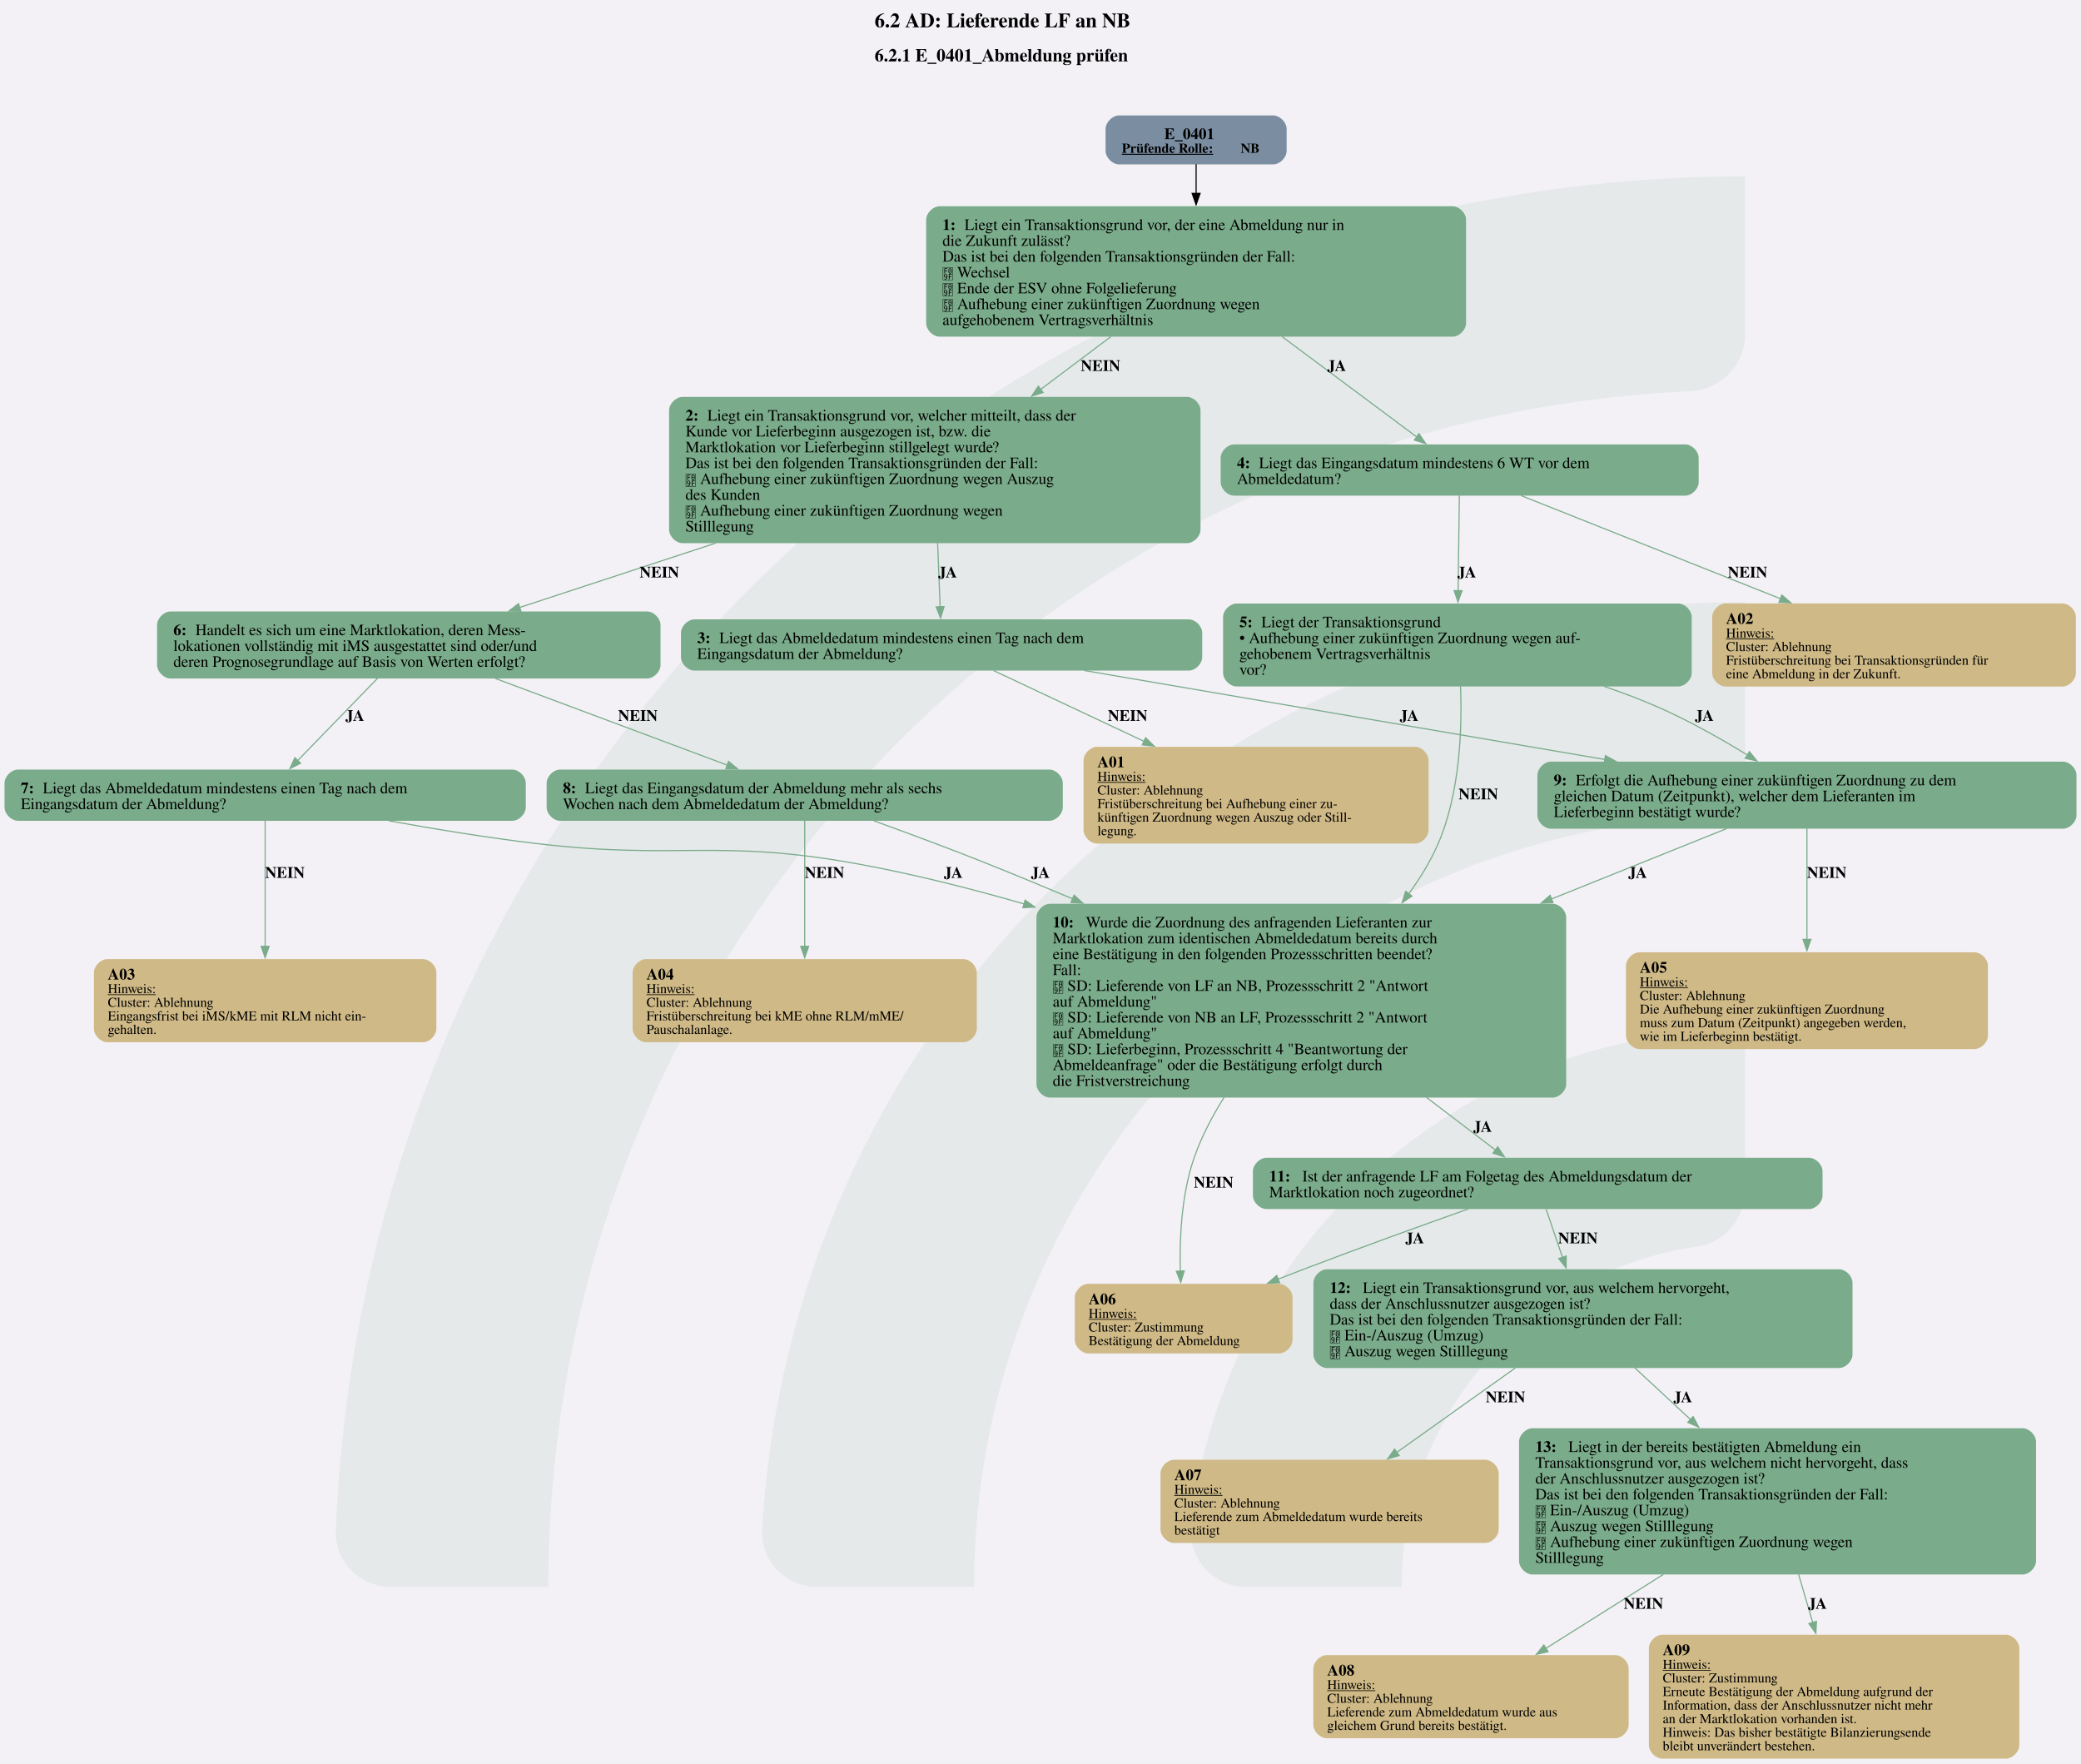
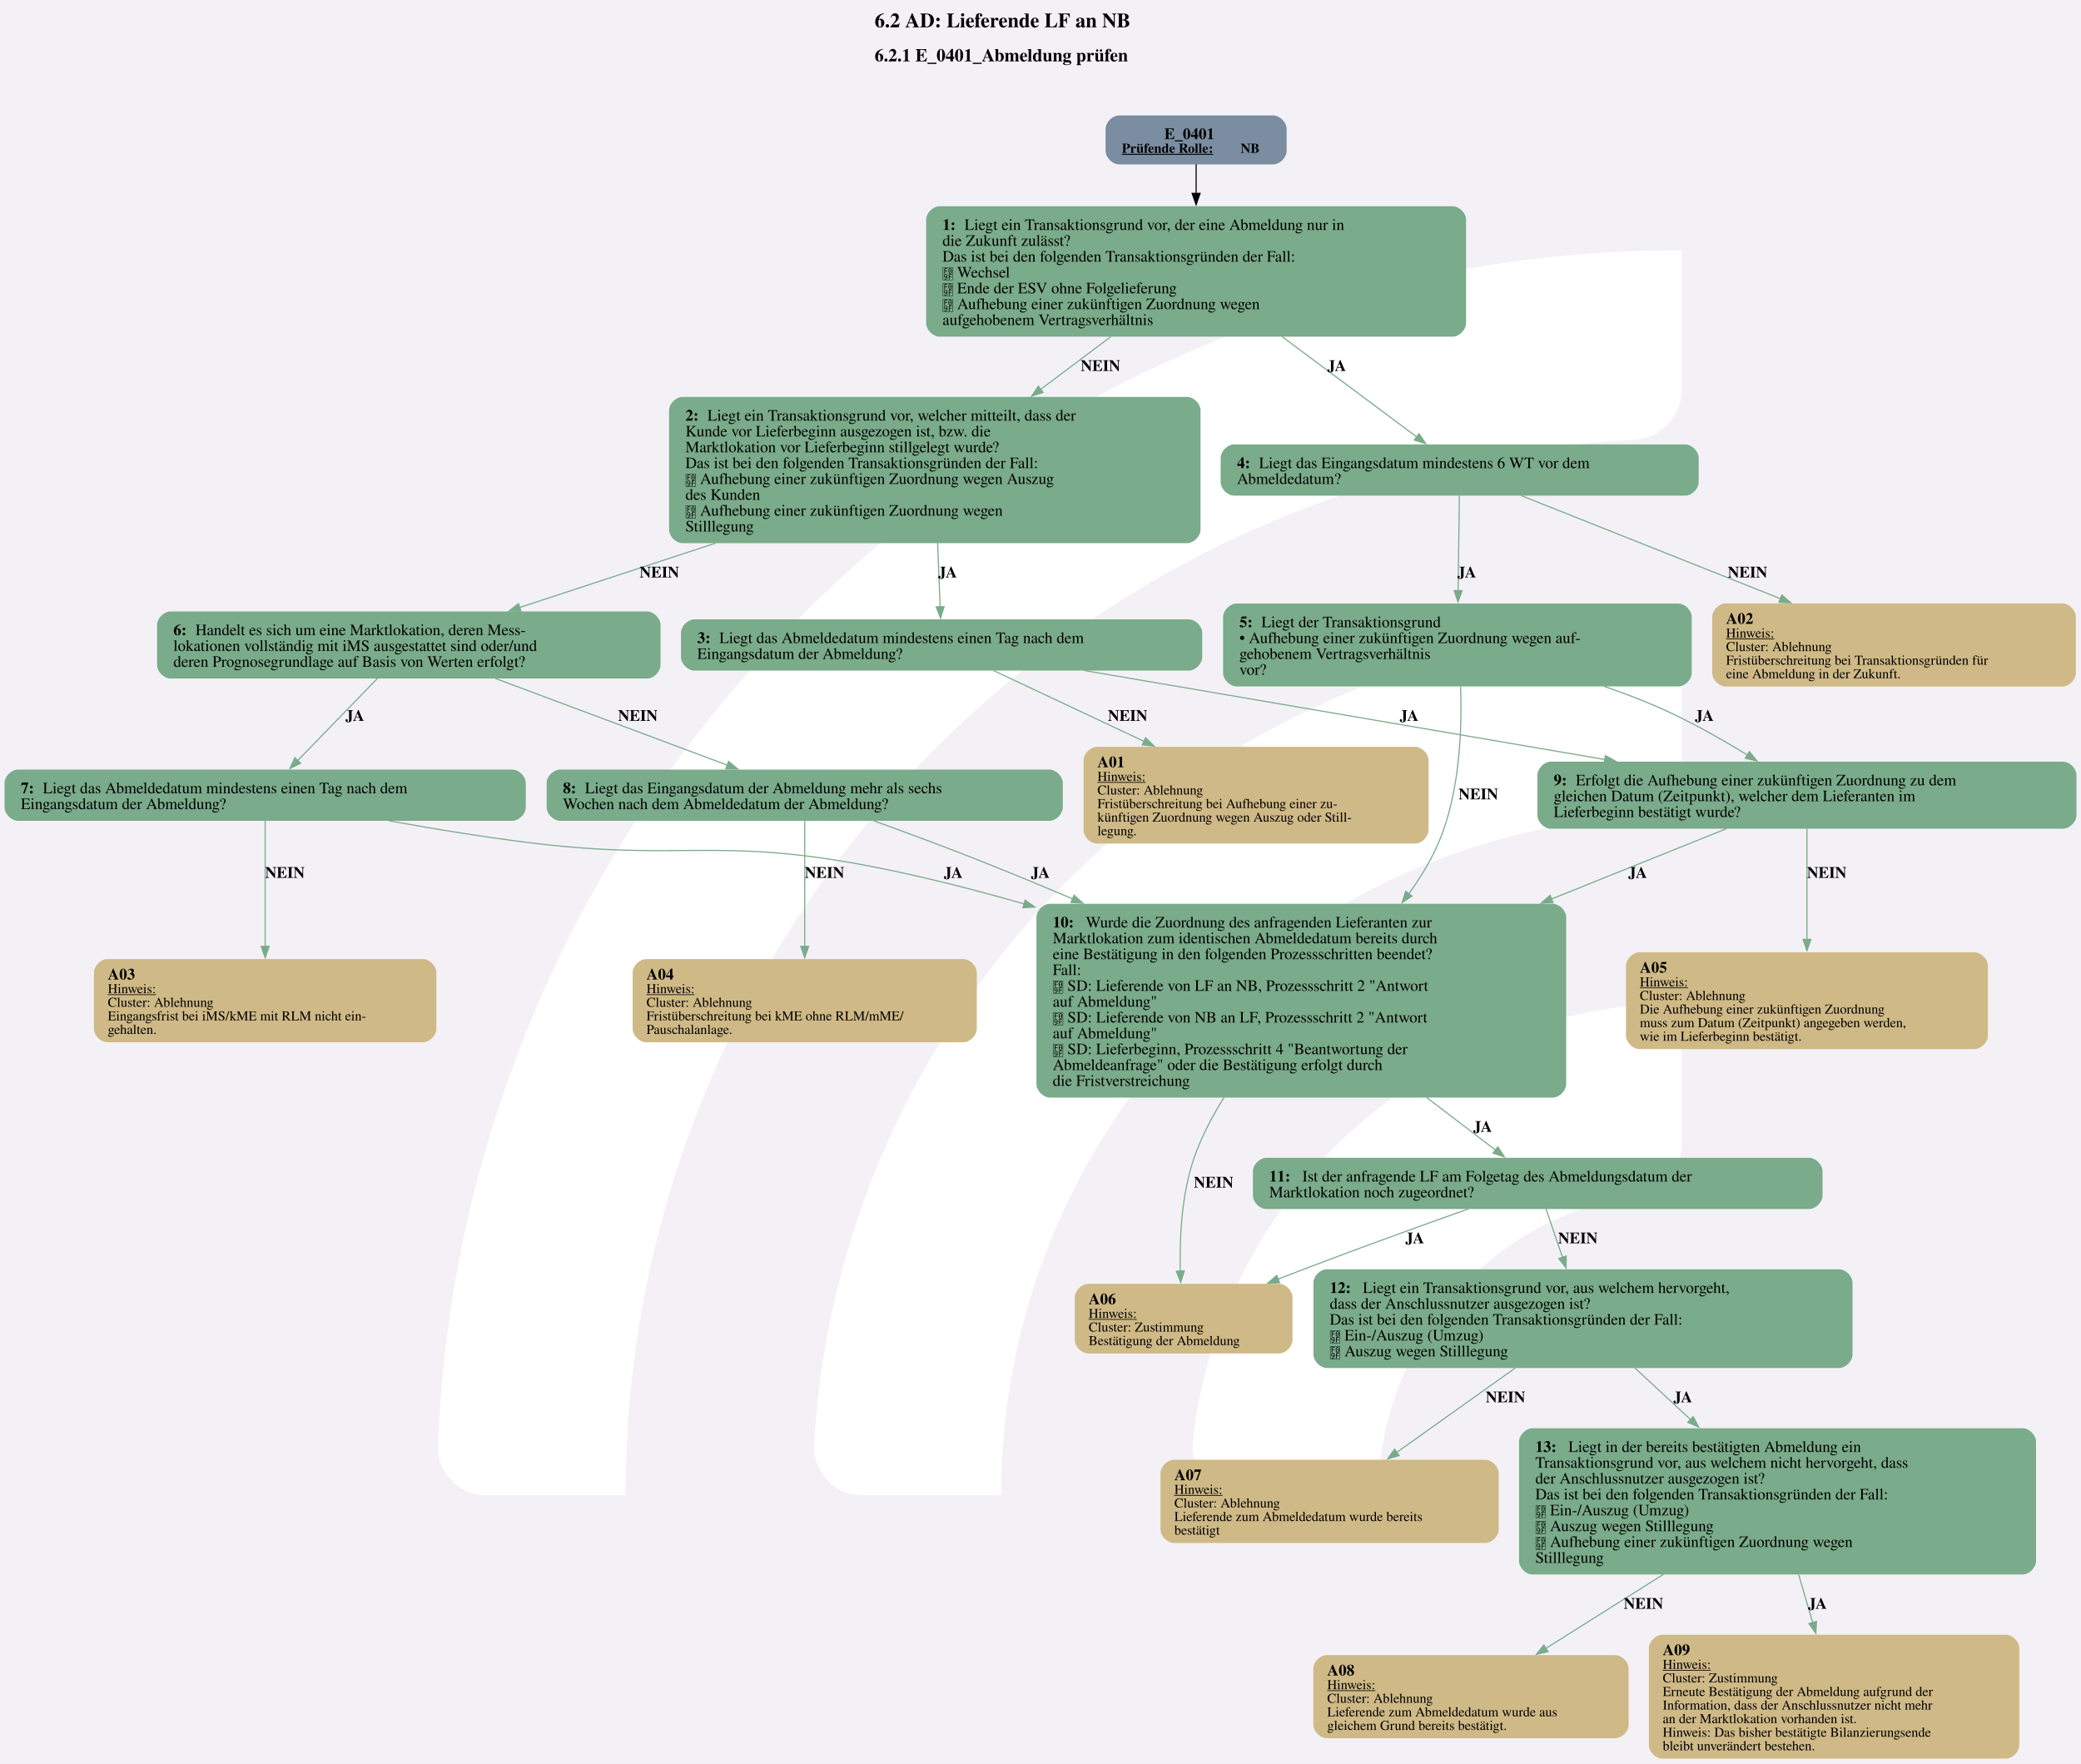
<svg xmlns="http://www.w3.org/2000/svg" version="1.1" width="1920.0px" viewBox="0 0 1920.0 1626.667" height="1626.667px">
  <g>
    <svg version="1.1" width="1920.0px" viewBox="0 0 1920.0 1626.667" height="1626.667px">
      <polygon fill="#f3f1f6" points="0,0 1920.0,0 1920.0,1626.667 0,1626.667" />
      <g>
-         <g transform="translate(309.816, 162.6667) scale(1 1) translate(0, 0) scale(7.356788 7.356788) ">
-           <defs id="defs2">
-             <clipPath clipPathUnits="userSpaceOnUse" id="clipPath23">
-               <path d="M 0,568.156 H 579.236 V 0 H 0 Z" id="path21" />
-             </clipPath>
+         <g transform="translate(296.6443, 162.6667) scale(1 1) translate(0, 0) scale(2.290435 2.290435) ">
+           <defs>
+             <style>.cls-1{fill:#fff;}</style>
          </defs>
-           <g id="layer1" transform="translate(-16.54194,-55.30527)">
-             <g id="g19" clip-path="url(#clipPath23)" transform="matrix(0.3527778,0,0,-0.3527778,0.01017023,243.7368)" style="opacity:0.2">
-               <g id="g25" transform="translate(122.444,32.7195)">
-                 <path d="m 0,0 h -56.104 c -11,0 -19.898,9.123 -19.463,20.115 10.594,267.191 231.277,481.302 501.029,481.302 v -56.02 c 0,-10.98 -8.688,-19.892 -19.658,-20.393 C 180.29,414.697 0,228.005 0,0" style="fill:#6ead83;fill-opacity:0.5;fill-rule:nonzero;stroke:none" id="path27" />
-               </g>
-               <g id="g29" transform="translate(273.7828,32.7195)">
-                 <path d="m 0,0 h -55.926 c -11.228,0 -20.091,9.482 -19.435,20.69 10.744,183.439 163.389,329.388 349.485,329.388 v -56.263 c 0,-10.709 -8.273,-19.617 -18.957,-20.35 C 112.819,263.696 0,144.774 0,0" style="fill:#6ead83;fill-opacity:0.5;fill-rule:nonzero;stroke:none" id="path31" />
-               </g>
-               <g id="g33" transform="translate(425.7667,32.7195)">
-                 <path d="m 0,0 h -55.445 c -11.653,0 -20.604,10.17 -19.334,21.753 10.866,99.032 95.031,176.341 196.919,176.341 v -57.011 c 0,-10.046 -7.283,-18.755 -17.229,-20.165 C 45.688,112.522 0,61.497 0,0" style="fill:#6ead83;fill-opacity:0.5;fill-rule:nonzero;stroke:none" id="path35" />
-               </g>
-             </g>
-           </g>
+           <path class="cls-1" d="M122.44,531.2h-56.1c-11,0-19.9-9.12-19.46-20.11C57.47,243.89,278.15,29.78,547.91,29.78v56.02c0,10.98-8.69,19.89-19.66,20.39-225.51,10.31-405.8,197-405.8,425Z" />
+           <path class="cls-1" d="M273.78,531.2h-55.93c-11.23,0-20.09-9.48-19.43-20.69,10.74-183.44,163.39-329.39,349.48-329.39v56.26c0,10.71-8.27,19.62-18.96,20.35-142.35,9.77-255.17,128.69-255.17,273.46Z" />
+           <path class="cls-1" d="M425.77,531.2h-55.45c-11.65,0-20.6-10.17-19.33-21.75,10.87-99.03,95.03-176.34,196.92-176.34v57.01c0,10.05-7.28,18.75-17.23,20.16-59.22,8.4-104.91,59.42-104.91,120.92Z" />
        </g>
        <svg width="1440pt" height="1220pt" viewBox="0.00 0.00 1440.00 1219.93">
          <g id="graph0" class="graph" transform="scale(0.782747 0.782747) rotate(0) translate(4 1554.52)">
            <text text-anchor="start" x="769.21" y="-1530.42" font-family="Times,serif" font-weight="bold" font-size="18.00">6.2 AD: Lieferende LF an NB</text>
            <text text-anchor="start" x="769.21" y="-1500.32" font-family="Times,serif" font-weight="bold" font-size="16.00">6.2.1 E_0401_Abmeldung prüfen</text>
            <g id="node1" class="node">
              <path fill="#7a8da1" stroke="black" stroke-width="0" d="M1121.43,-1452.52C1121.43,-1452.52 985.38,-1452.52 985.38,-1452.52 979.38,-1452.52 973.38,-1446.52 973.38,-1440.52 973.38,-1440.52 973.38,-1421.24 973.38,-1421.24 973.38,-1415.24 979.38,-1409.24 985.38,-1409.24 985.38,-1409.24 1121.43,-1409.24 1121.43,-1409.24 1127.43,-1409.24 1133.43,-1415.24 1133.43,-1421.24 1133.43,-1421.24 1133.43,-1440.52 1133.43,-1440.52 1133.43,-1446.52 1127.43,-1452.52 1121.43,-1452.52" />
              <text text-anchor="start" x="1025.28" y="-1431.58" font-family="Times,serif" font-weight="bold" font-size="14.00">E_0401</text>
              <text text-anchor="start" x="987.78" y="-1419.48" font-family="Times,serif" font-weight="bold" text-decoration="underline" font-size="12.00">Prüfende Rolle:</text>
              <text text-anchor="start" x="1092.78" y="-1419.48" font-family="Times,serif" font-weight="bold" font-size="12.00"> NB</text>
            </g>
            <g id="node2" class="node">
              <path fill="#7aab8a" stroke="black" stroke-width="0" d="M1280.05,-1372.24C1280.05,-1372.24 826.75,-1372.24 826.75,-1372.24 820.75,-1372.24 814.75,-1366.24 814.75,-1360.24 814.75,-1360.24 814.75,-1268.96 814.75,-1268.96 814.75,-1262.96 820.75,-1256.96 826.75,-1256.96 826.75,-1256.96 1280.05,-1256.96 1280.05,-1256.96 1286.05,-1256.96 1292.05,-1262.96 1292.05,-1268.96 1292.05,-1268.96 1292.05,-1360.24 1292.05,-1360.24 1292.05,-1366.24 1286.05,-1372.24 1280.05,-1372.24" />
              <text text-anchor="start" x="829.15" y="-1351.3" font-family="Times,serif" font-weight="bold" font-size="14.00">1: </text>
              <text text-anchor="start" x="848.65" y="-1351.3" font-family="Times,serif" font-size="14.00">Liegt ein Transaktionsgrund vor, der eine Abmeldung nur in</text>
              <text text-anchor="start" x="829.15" y="-1337.3" font-family="Times,serif" font-size="14.00">die Zukunft zulässt?</text>
              <text text-anchor="start" x="829.15" y="-1323.3" font-family="Times,serif" font-size="14.00">Das ist bei den folgenden Transaktionsgründen der Fall:</text>
              <text text-anchor="start" x="829.15" y="-1309.3" font-family="Times,serif" font-size="14.00"> Wechsel</text>
              <text text-anchor="start" x="829.15" y="-1295.3" font-family="Times,serif" font-size="14.00"> Ende der ESV ohne Folgelieferung</text>
              <text text-anchor="start" x="829.15" y="-1281.3" font-family="Times,serif" font-size="14.00"> Aufhebung einer zukünftigen Zuordnung wegen</text>
              <text text-anchor="start" x="829.15" y="-1267.3" font-family="Times,serif" font-size="14.00">aufgehobenem Vertragsverhältnis</text>
            </g>
            <g id="edge1" class="edge">
              <path fill="none" stroke="black" d="M1053.4,-1409.45C1053.4,-1401.88 1053.4,-1392.82 1053.4,-1383.36" />
              <polygon fill="black" stroke="black" points="1056.9,-1383.65 1053.4,-1373.65 1049.9,-1383.65 1056.9,-1383.65" />
            </g>
            <g id="node3" class="node">
              <path fill="#7aab8a" stroke="black" stroke-width="0" d="M1045.3,-1203.71C1045.3,-1203.71 599.5,-1203.71 599.5,-1203.71 593.5,-1203.71 587.5,-1197.71 587.5,-1191.71 587.5,-1191.71 587.5,-1086.43 587.5,-1086.43 587.5,-1080.43 593.5,-1074.43 599.5,-1074.43 599.5,-1074.43 1045.3,-1074.43 1045.3,-1074.43 1051.3,-1074.43 1057.3,-1080.43 1057.3,-1086.43 1057.3,-1086.43 1057.3,-1191.71 1057.3,-1191.71 1057.3,-1197.71 1051.3,-1203.71 1045.3,-1203.71" />
              <text text-anchor="start" x="601.9" y="-1182.77" font-family="Times,serif" font-weight="bold" font-size="14.00">2: </text>
              <text text-anchor="start" x="621.4" y="-1182.77" font-family="Times,serif" font-size="14.00">Liegt ein Transaktionsgrund vor, welcher mitteilt, dass der</text>
              <text text-anchor="start" x="601.9" y="-1168.77" font-family="Times,serif" font-size="14.00">Kunde vor Lieferbeginn ausgezogen ist, bzw. die</text>
              <text text-anchor="start" x="601.9" y="-1154.77" font-family="Times,serif" font-size="14.00">Marktlokation vor Lieferbeginn stillgelegt wurde?</text>
              <text text-anchor="start" x="601.9" y="-1140.77" font-family="Times,serif" font-size="14.00">Das ist bei den folgenden Transaktionsgründen der Fall:</text>
              <text text-anchor="start" x="601.9" y="-1126.77" font-family="Times,serif" font-size="14.00"> Aufhebung einer zukünftigen Zuordnung wegen Auszug</text>
              <text text-anchor="start" x="601.9" y="-1112.77" font-family="Times,serif" font-size="14.00">des Kunden</text>
              <text text-anchor="start" x="601.9" y="-1098.77" font-family="Times,serif" font-size="14.00"> Aufhebung einer zukünftigen Zuordnung wegen</text>
              <text text-anchor="start" x="601.9" y="-1084.77" font-family="Times,serif" font-size="14.00">Stilllegung</text>
            </g>
            <g id="edge3" class="edge">
              <path fill="none" stroke="#7aab8a" d="M978.08,-1257.02C958.24,-1242.11 936.59,-1225.85 915.92,-1210.32" />
              <polygon fill="#7aab8a" stroke="#7aab8a" points="918.12,-1207.6 908.02,-1204.39 913.92,-1213.2 918.12,-1207.6" />
              <text text-anchor="start" x="951.4" y="-1226.66" font-family="Times,serif" font-weight="bold" font-size="14.00">NEIN</text>
            </g>
            <g id="node6" class="node">
              <path fill="#7aab8a" stroke="black" stroke-width="0" d="M1485.68,-1161.71C1485.68,-1161.71 1087.12,-1161.71 1087.12,-1161.71 1081.12,-1161.71 1075.12,-1155.71 1075.12,-1149.71 1075.12,-1149.71 1075.12,-1128.43 1075.12,-1128.43 1075.12,-1122.43 1081.12,-1116.43 1087.12,-1116.43 1087.12,-1116.43 1485.68,-1116.43 1485.68,-1116.43 1491.68,-1116.43 1497.68,-1122.43 1497.68,-1128.43 1497.68,-1128.43 1497.68,-1149.71 1497.68,-1149.71 1497.68,-1155.71 1491.68,-1161.71 1485.68,-1161.71" />
              <text text-anchor="start" x="1089.53" y="-1140.77" font-family="Times,serif" font-weight="bold" font-size="14.00">4: </text>
              <text text-anchor="start" x="1109.03" y="-1140.77" font-family="Times,serif" font-size="14.00">Liegt das Eingangsdatum mindestens 6 WT vor dem</text>
              <text text-anchor="start" x="1089.53" y="-1126.77" font-family="Times,serif" font-size="14.00">Abmeldedatum?</text>
            </g>
            <g id="edge2" class="edge">
              <path fill="none" stroke="#7aab8a" d="M1129.37,-1257.02C1169.26,-1227.31 1216.39,-1192.21 1248.53,-1168.27" />
              <polygon fill="#7aab8a" stroke="#7aab8a" points="1250.45,-1171.21 1256.38,-1162.43 1246.27,-1165.59 1250.45,-1171.21" />
              <text text-anchor="start" x="1169.4" y="-1226.66" font-family="Times,serif" font-weight="bold" font-size="14.00">JA</text>
            </g>
            <g id="node4" class="node">
              <path fill="#7aab8a" stroke="black" stroke-width="0" d="M1046.8,-1007.06C1046.8,-1007.06 610,-1007.06 610,-1007.06 604,-1007.06 598,-1001.06 598,-995.06 598,-995.06 598,-973.78 598,-973.78 598,-967.78 604,-961.78 610,-961.78 610,-961.78 1046.8,-961.78 1046.8,-961.78 1052.8,-961.78 1058.8,-967.78 1058.8,-973.78 1058.8,-973.78 1058.8,-995.06 1058.8,-995.06 1058.8,-1001.06 1052.8,-1007.06 1046.8,-1007.06" />
              <text text-anchor="start" x="612.4" y="-986.12" font-family="Times,serif" font-weight="bold" font-size="14.00">3: </text>
              <text text-anchor="start" x="631.9" y="-986.12" font-family="Times,serif" font-size="14.00">Liegt das Abmeldedatum mindestens einen Tag nach dem</text>
              <text text-anchor="start" x="612.4" y="-972.12" font-family="Times,serif" font-size="14.00">Eingangsdatum der Abmeldung?</text>
            </g>
            <g id="edge4" class="edge">
              <path fill="none" stroke="#7aab8a" d="M824.89,-1074.66C825.66,-1055.15 826.47,-1034.48 827.12,-1017.95" />
              <polygon fill="#7aab8a" stroke="#7aab8a" points="830.61,-1018.36 827.5,-1008.23 823.61,-1018.09 830.61,-1018.36" />
              <text text-anchor="start" x="825.4" y="-1044.13" font-family="Times,serif" font-weight="bold" font-size="14.00">JA</text>
            </g>
            <g id="node9" class="node">
              <path fill="#7aab8a" stroke="black" stroke-width="0" d="M567.92,-1014.06C567.92,-1014.06 146.88,-1014.06 146.88,-1014.06 140.88,-1014.06 134.87,-1008.06 134.87,-1002.06 134.87,-1002.06 134.87,-966.78 134.87,-966.78 134.87,-960.78 140.87,-954.78 146.87,-954.78 146.87,-954.78 567.92,-954.78 567.92,-954.78 573.92,-954.78 579.92,-960.78 579.92,-966.78 579.92,-966.78 579.92,-1002.06 579.92,-1002.06 579.92,-1008.06 573.92,-1014.06 567.92,-1014.06" />
              <text text-anchor="start" x="149.27" y="-993.12" font-family="Times,serif" font-weight="bold" font-size="14.00">6: </text>
              <text text-anchor="start" x="168.77" y="-993.12" font-family="Times,serif" font-size="14.00">Handelt es sich um eine Marktlokation, deren Mess-</text>
              <text text-anchor="start" x="149.27" y="-979.12" font-family="Times,serif" font-size="14.00">lokationen vollständig mit iMS ausgestattet sind oder/und</text>
              <text text-anchor="start" x="149.27" y="-965.12" font-family="Times,serif" font-size="14.00">deren Prognosegrundlage auf Basis von Werten erfolgt?</text>
            </g>
            <g id="edge5" class="edge">
              <path fill="none" stroke="#7aab8a" d="M628.57,-1074.44C568.9,-1054.85 505.74,-1034.12 455.4,-1017.59" />
              <polygon fill="#7aab8a" stroke="#7aab8a" points="456.56,-1014.29 445.97,-1014.49 454.38,-1020.94 456.56,-1014.29" />
              <text text-anchor="start" x="561.4" y="-1044.13" font-family="Times,serif" font-weight="bold" font-size="14.00">NEIN</text>
            </g>
            <g id="node5" class="node">
              <path fill="#cfb986" stroke="black" stroke-width="0" d="M1246.89,-894.41C1246.89,-894.41 965.91,-894.41 965.91,-894.41 959.91,-894.41 953.91,-888.41 953.91,-882.41 953.91,-882.41 953.91,-820.89 953.91,-820.89 953.91,-814.89 959.91,-808.89 965.91,-808.89 965.91,-808.89 1246.89,-808.89 1246.89,-808.89 1252.89,-808.89 1258.89,-814.89 1258.89,-820.89 1258.89,-820.89 1258.89,-882.41 1258.89,-882.41 1258.89,-888.41 1252.89,-894.41 1246.89,-894.41" />
              <text text-anchor="start" x="966.15" y="-876.35" font-family="Times,serif" font-weight="bold" font-size="14.00">A01</text>
              <text text-anchor="start" x="966.15" y="-864.25" font-family="Times,serif" text-decoration="underline" font-size="12.00">Hinweis:</text>
              <text text-anchor="start" x="966.15" y="-852.25" font-family="Times,serif" font-size="12.00">Cluster: Ablehnung</text>
              <text text-anchor="start" x="966.15" y="-840.25" font-family="Times,serif" font-size="12.00">Fristüberschreitung bei Aufhebung einer zu-</text>
              <text text-anchor="start" x="966.15" y="-828.25" font-family="Times,serif" font-size="12.00">künftigen Zuordnung wegen Auszug oder Still-</text>
              <text text-anchor="start" x="966.15" y="-816.25" font-family="Times,serif" font-size="12.00">legung.</text>
            </g>
            <g id="edge6" class="edge">
              <path fill="none" stroke="#7aab8a" d="M874.31,-961.83C910.44,-944.83 962.1,-920.53 1007.51,-899.17" />
              <polygon fill="#7aab8a" stroke="#7aab8a" points="1008.77,-902.44 1016.33,-895.02 1005.79,-896.11 1008.77,-902.44" />
              <text text-anchor="start" x="975.4" y="-917.36" font-family="Times,serif" font-weight="bold" font-size="14.00">NEIN</text>
            </g>
            <g id="node14" class="node">
              <path fill="#7aab8a" stroke="black" stroke-width="0" d="M1819.68,-881.29C1819.68,-881.29 1367.12,-881.29 1367.12,-881.29 1361.12,-881.29 1355.12,-875.29 1355.12,-869.29 1355.12,-869.29 1355.12,-834.01 1355.12,-834.01 1355.12,-828.01 1361.12,-822.01 1367.12,-822.01 1367.12,-822.01 1819.68,-822.01 1819.68,-822.01 1825.68,-822.01 1831.68,-828.01 1831.68,-834.01 1831.68,-834.01 1831.68,-869.29 1831.68,-869.29 1831.68,-875.29 1825.68,-881.29 1819.68,-881.29" />
              <text text-anchor="start" x="1369.53" y="-860.35" font-family="Times,serif" font-weight="bold" font-size="14.00">9: </text>
              <text text-anchor="start" x="1389.03" y="-860.35" font-family="Times,serif" font-size="14.00">Erfolgt die Aufhebung einer zukünftigen Zuordnung zu dem</text>
              <text text-anchor="start" x="1369.53" y="-846.35" font-family="Times,serif" font-size="14.00">gleichen Datum (Zeitpunkt), welcher dem Lieferanten im</text>
              <text text-anchor="start" x="1369.53" y="-832.35" font-family="Times,serif" font-size="14.00">Lieferbeginn bestätigt wurde?</text>
            </g>
            <g id="edge7" class="edge">
              <path fill="none" stroke="#7aab8a" d="M954.72,-961.83C1080.13,-940.39 1273.52,-907.33 1414.65,-883.21" />
              <polygon fill="#7aab8a" stroke="#7aab8a" points="1415.24,-886.66 1424.51,-881.52 1414.06,-879.76 1415.24,-886.66" />
              <text text-anchor="start" x="1233.4" y="-917.36" font-family="Times,serif" font-weight="bold" font-size="14.00">JA</text>
            </g>
            <g id="node7" class="node">
              <path fill="#cfb986" stroke="black" stroke-width="0" d="M1819.14,-1021.18C1819.14,-1021.18 1521.66,-1021.18 1521.66,-1021.18 1515.66,-1021.18 1509.66,-1015.18 1509.66,-1009.18 1509.66,-1009.18 1509.66,-959.66 1509.66,-959.66 1509.66,-953.66 1515.66,-947.66 1521.66,-947.66 1521.66,-947.66 1819.14,-947.66 1819.14,-947.66 1825.14,-947.66 1831.14,-953.66 1831.14,-959.66 1831.14,-959.66 1831.14,-1009.18 1831.14,-1009.18 1831.14,-1015.18 1825.14,-1021.18 1819.14,-1021.18" />
              <text text-anchor="start" x="1521.9" y="-1003.12" font-family="Times,serif" font-weight="bold" font-size="14.00">A02</text>
              <text text-anchor="start" x="1521.9" y="-991.02" font-family="Times,serif" text-decoration="underline" font-size="12.00">Hinweis:</text>
              <text text-anchor="start" x="1521.9" y="-979.02" font-family="Times,serif" font-size="12.00">Cluster: Ablehnung</text>
              <text text-anchor="start" x="1521.9" y="-967.02" font-family="Times,serif" font-size="12.00">Fristüberschreitung bei Transaktionsgründen für</text>
              <text text-anchor="start" x="1521.9" y="-955.02" font-family="Times,serif" font-size="12.00">eine Abmeldung in der Zukunft.</text>
            </g>
            <g id="edge8" class="edge">
              <path fill="none" stroke="#7aab8a" d="M1340.6,-1116.52C1400.01,-1092.91 1496.63,-1054.5 1569.96,-1025.35" />
              <polygon fill="#7aab8a" stroke="#7aab8a" points="1571.2,-1028.62 1579.2,-1021.67 1568.62,-1022.12 1571.2,-1028.62" />
              <text text-anchor="start" x="1523.4" y="-1044.13" font-family="Times,serif" font-weight="bold" font-size="14.00">NEIN</text>
            </g>
            <g id="node8" class="node">
              <path fill="#7aab8a" stroke="black" stroke-width="0" d="M1479.55,-1021.06C1479.55,-1021.06 1089.25,-1021.06 1089.25,-1021.06 1083.25,-1021.06 1077.25,-1015.06 1077.25,-1009.06 1077.25,-1009.06 1077.25,-959.78 1077.25,-959.78 1077.25,-953.78 1083.25,-947.78 1089.25,-947.78 1089.25,-947.78 1479.55,-947.78 1479.55,-947.78 1485.55,-947.78 1491.55,-953.78 1491.55,-959.78 1491.55,-959.78 1491.55,-1009.06 1491.55,-1009.06 1491.55,-1015.06 1485.55,-1021.06 1479.55,-1021.06" />
              <text text-anchor="start" x="1091.65" y="-1000.12" font-family="Times,serif" font-weight="bold" font-size="14.00">5: </text>
              <text text-anchor="start" x="1111.15" y="-1000.12" font-family="Times,serif" font-size="14.00">Liegt der Transaktionsgrund</text>
              <text text-anchor="start" x="1091.65" y="-986.12" font-family="Times,serif" font-size="14.00">• Aufhebung einer zukünftigen Zuordnung wegen auf-</text>
              <text text-anchor="start" x="1091.65" y="-972.12" font-family="Times,serif" font-size="14.00">gehobenem Vertragsverhältnis</text>
              <text text-anchor="start" x="1091.65" y="-958.12" font-family="Times,serif" font-size="14.00">vor?</text>
            </g>
            <g id="edge9" class="edge">
              <path fill="none" stroke="#7aab8a" d="M1286.12,-1116.52C1285.83,-1094.71 1285.38,-1060.28 1285.01,-1032.17" />
              <polygon fill="#7aab8a" stroke="#7aab8a" points="1288.52,-1032.43 1284.89,-1022.48 1281.52,-1032.53 1288.52,-1032.43" />
              <text text-anchor="start" x="1284.4" y="-1044.13" font-family="Times,serif" font-weight="bold" font-size="14.00">JA</text>
            </g>
            <g id="edge10" class="edge">
              <path fill="none" stroke="#7aab8a" d="M1414.25,-947.81C1430.33,-942.29 1446.39,-936.21 1461.4,-929.66 1488.65,-917.77 1517.34,-901.53 1540.98,-887.03" />
              <polygon fill="#7aab8a" stroke="#7aab8a" points="1542.51,-890.2 1549.16,-881.95 1538.82,-884.25 1542.51,-890.2" />
              <text text-anchor="start" x="1494.4" y="-917.36" font-family="Times,serif" font-weight="bold" font-size="14.00">JA</text>
            </g>
            <g id="node16" class="node">
              <path fill="#7aab8a" stroke="black" stroke-width="0" d="M1368.55,-755.64C1368.55,-755.64 924.25,-755.64 924.25,-755.64 918.25,-755.64 912.25,-749.64 912.25,-743.64 912.25,-743.64 912.25,-596.36 912.25,-596.36 912.25,-590.36 918.25,-584.36 924.25,-584.36 924.25,-584.36 1368.55,-584.36 1368.55,-584.36 1374.55,-584.36 1380.55,-590.36 1380.55,-596.36 1380.55,-596.36 1380.55,-743.64 1380.55,-743.64 1380.55,-749.64 1374.55,-755.64 1368.55,-755.64" />
              <text text-anchor="start" x="926.65" y="-734.7" font-family="Times,serif" font-weight="bold" font-size="14.00">10: </text>
              <text text-anchor="start" x="955.9" y="-734.7" font-family="Times,serif" font-size="14.00">Wurde die Zuordnung des anfragenden Lieferanten zur</text>
              <text text-anchor="start" x="926.65" y="-720.7" font-family="Times,serif" font-size="14.00">Marktlokation zum identischen Abmeldedatum bereits durch</text>
              <text text-anchor="start" x="926.65" y="-706.7" font-family="Times,serif" font-size="14.00">eine Bestätigung in den folgenden Prozessschritten beendet?</text>
              <text text-anchor="start" x="926.65" y="-692.7" font-family="Times,serif" font-size="14.00">Fall:</text>
              <text text-anchor="start" x="926.65" y="-678.7" font-family="Times,serif" font-size="14.00"> SD: Lieferende von LF an NB, Prozessschritt 2 "Antwort</text>
              <text text-anchor="start" x="926.65" y="-664.7" font-family="Times,serif" font-size="14.00">auf Abmeldung"</text>
              <text text-anchor="start" x="926.65" y="-650.7" font-family="Times,serif" font-size="14.00"> SD: Lieferende von NB an LF, Prozessschritt 2 "Antwort</text>
              <text text-anchor="start" x="926.65" y="-636.7" font-family="Times,serif" font-size="14.00">auf Abmeldung"</text>
              <text text-anchor="start" x="926.65" y="-622.7" font-family="Times,serif" font-size="14.00"> SD: Lieferbeginn, Prozessschritt 4 "Beantwortung der</text>
              <text text-anchor="start" x="926.65" y="-608.7" font-family="Times,serif" font-size="14.00">Abmeldeanfrage" oder die Bestätigung erfolgt durch</text>
              <text text-anchor="start" x="926.65" y="-594.7" font-family="Times,serif" font-size="14.00">die Fristverstreichung</text>
            </g>
            <g id="edge11" class="edge">
              <path fill="none" stroke="#7aab8a" d="M1287.15,-948.07C1288.59,-911.66 1286.94,-854.01 1267.4,-808.89 1260.7,-793.43 1251.61,-778.46 1241.39,-764.46" />
              <polygon fill="#7aab8a" stroke="#7aab8a" points="1244.26,-762.46 1235.44,-756.6 1238.68,-766.69 1244.26,-762.46" />
              <text text-anchor="start" x="1285.4" y="-847.97" font-family="Times,serif" font-weight="bold" font-size="14.00">NEIN</text>
            </g>
            <g id="node10" class="node">
              <path fill="#7aab8a" stroke="black" stroke-width="0" d="M448.8,-874.29C448.8,-874.29 12,-874.29 12,-874.29 6,-874.29 0,-868.29 0,-862.29 0,-862.29 0,-841.01 0,-841.01 0,-835.01 6,-829.01 12,-829.01 12,-829.01 448.8,-829.01 448.8,-829.01 454.8,-829.01 460.8,-835.01 460.8,-841.01 460.8,-841.01 460.8,-862.29 460.8,-862.29 460.8,-868.29 454.8,-874.29 448.8,-874.29" />
              <text text-anchor="start" x="14.4" y="-853.35" font-family="Times,serif" font-weight="bold" font-size="14.00">7: </text>
              <text text-anchor="start" x="33.9" y="-853.35" font-family="Times,serif" font-size="14.00">Liegt das Abmeldedatum mindestens einen Tag nach dem</text>
              <text text-anchor="start" x="14.4" y="-839.35" font-family="Times,serif" font-size="14.00">Eingangsdatum der Abmeldung?</text>
            </g>
            <g id="edge12" class="edge">
              <path fill="none" stroke="#7aab8a" d="M329.84,-955.04C308.98,-933.56 280.39,-904.12 259.22,-882.32" />
              <polygon fill="#7aab8a" stroke="#7aab8a" points="261.75,-879.9 252.27,-875.17 256.73,-884.78 261.75,-879.9" />
              <text text-anchor="start" x="301.4" y="-917.36" font-family="Times,serif" font-weight="bold" font-size="14.00">JA</text>
            </g>
            <g id="node12" class="node">
              <path fill="#7aab8a" stroke="black" stroke-width="0" d="M923.55,-874.29C923.55,-874.29 491.25,-874.29 491.25,-874.29 485.25,-874.29 479.25,-868.29 479.25,-862.29 479.25,-862.29 479.25,-841.01 479.25,-841.01 479.25,-835.01 485.25,-829.01 491.25,-829.01 491.25,-829.01 923.55,-829.01 923.55,-829.01 929.55,-829.01 935.55,-835.01 935.55,-841.01 935.55,-841.01 935.55,-862.29 935.55,-862.29 935.55,-868.29 929.55,-874.29 923.55,-874.29" />
              <text text-anchor="start" x="493.65" y="-853.35" font-family="Times,serif" font-weight="bold" font-size="14.00">8: </text>
              <text text-anchor="start" x="513.15" y="-853.35" font-family="Times,serif" font-size="14.00">Liegt das Eingangsdatum der Abmeldung mehr als sechs</text>
              <text text-anchor="start" x="493.65" y="-839.35" font-family="Times,serif" font-size="14.00">Wochen nach dem Abmeldedatum der Abmeldung?</text>
            </g>
            <g id="edge13" class="edge">
              <path fill="none" stroke="#7aab8a" d="M433.78,-954.88C494.94,-932.03 579.96,-900.26 638.93,-878.23" />
              <polygon fill="#7aab8a" stroke="#7aab8a" points="640.07,-881.54 648.21,-874.76 637.62,-874.99 640.07,-881.54" />
              <text text-anchor="start" x="542.4" y="-917.36" font-family="Times,serif" font-weight="bold" font-size="14.00">NEIN</text>
            </g>
            <g id="node11" class="node">
              <path fill="#cfb986" stroke="black" stroke-width="0" d="M369.76,-706.76C369.76,-706.76 91.03,-706.76 91.03,-706.76 85.03,-706.76 79.03,-700.76 79.03,-694.76 79.03,-694.76 79.03,-645.24 79.03,-645.24 79.03,-639.24 85.03,-633.24 91.03,-633.24 91.03,-633.24 369.76,-633.24 369.76,-633.24 375.76,-633.24 381.76,-639.24 381.76,-645.24 381.76,-645.24 381.76,-694.76 381.76,-694.76 381.76,-700.76 375.76,-706.76 369.76,-706.76" />
              <text text-anchor="start" x="91.28" y="-688.7" font-family="Times,serif" font-weight="bold" font-size="14.00">A03</text>
              <text text-anchor="start" x="91.28" y="-676.6" font-family="Times,serif" text-decoration="underline" font-size="12.00">Hinweis:</text>
              <text text-anchor="start" x="91.28" y="-664.6" font-family="Times,serif" font-size="12.00">Cluster: Ablehnung</text>
              <text text-anchor="start" x="91.28" y="-652.6" font-family="Times,serif" font-size="12.00">Eingangsfrist bei iMS/kME mit RLM nicht ein-</text>
              <text text-anchor="start" x="91.28" y="-640.6" font-family="Times,serif" font-size="12.00">gehalten.</text>
            </g>
            <g id="edge14" class="edge">
              <path fill="none" stroke="#7aab8a" d="M230.4,-829.34C230.4,-802 230.4,-753.81 230.4,-717.75" />
              <polygon fill="#7aab8a" stroke="#7aab8a" points="233.9,-718.02 230.4,-708.02 226.9,-718.02 233.9,-718.02" />
              <text text-anchor="start" x="230.4" y="-778.59" font-family="Times,serif" font-weight="bold" font-size="14.00">NEIN</text>
            </g>
            <g id="edge15" class="edge">
              <path fill="none" stroke="#7aab8a" d="M339.65,-829.05C380.53,-821.66 427.46,-813.97 470.4,-808.89 596,-794.03 629.97,-813.54 754.4,-790.89 802.57,-782.12 853.16,-769.41 901.39,-755.5" />
              <polygon fill="#7aab8a" stroke="#7aab8a" points="902.21,-758.91 910.84,-752.75 900.26,-752.19 902.21,-758.91" />
              <text text-anchor="start" x="830.4" y="-778.59" font-family="Times,serif" font-weight="bold" font-size="14.00">JA</text>
            </g>
            <g id="node13" class="node">
              <path fill="#cfb986" stroke="black" stroke-width="0" d="M847.51,-706.76C847.51,-706.76 567.28,-706.76 567.28,-706.76 561.28,-706.76 555.28,-700.76 555.28,-694.76 555.28,-694.76 555.28,-645.24 555.28,-645.24 555.28,-639.24 561.28,-633.24 567.28,-633.24 567.28,-633.24 847.51,-633.24 847.51,-633.24 853.51,-633.24 859.51,-639.24 859.51,-645.24 859.51,-645.24 859.51,-694.76 859.51,-694.76 859.51,-700.76 853.51,-706.76 847.51,-706.76" />
              <text text-anchor="start" x="567.52" y="-688.7" font-family="Times,serif" font-weight="bold" font-size="14.00">A04</text>
              <text text-anchor="start" x="567.52" y="-676.6" font-family="Times,serif" text-decoration="underline" font-size="12.00">Hinweis:</text>
              <text text-anchor="start" x="567.52" y="-664.6" font-family="Times,serif" font-size="12.00">Cluster: Ablehnung</text>
              <text text-anchor="start" x="567.52" y="-652.6" font-family="Times,serif" font-size="12.00">Fristüberschreitung bei kME ohne RLM/mME/</text>
              <text text-anchor="start" x="567.52" y="-640.6" font-family="Times,serif" font-size="12.00">Pauschalanlage.</text>
            </g>
            <g id="edge16" class="edge">
              <path fill="none" stroke="#7aab8a" d="M707.4,-829.34C707.4,-802 707.4,-753.81 707.4,-717.75" />
              <polygon fill="#7aab8a" stroke="#7aab8a" points="710.9,-718.02 707.4,-708.02 703.9,-718.02 710.9,-718.02" />
              <text text-anchor="start" x="707.4" y="-778.59" font-family="Times,serif" font-weight="bold" font-size="14.00">NEIN</text>
            </g>
            <g id="edge17" class="edge">
              <path fill="none" stroke="#7aab8a" d="M768.48,-829.02C798.95,-818 836.28,-804.15 869.4,-790.89 893.77,-781.13 919.21,-770.6 944.37,-759.97" />
              <polygon fill="#7aab8a" stroke="#7aab8a" points="945.51,-763.29 953.35,-756.17 942.78,-756.84 945.51,-763.29" />
              <text text-anchor="start" x="907.4" y="-778.59" font-family="Times,serif" font-weight="bold" font-size="14.00">JA</text>
            </g>
            <g id="node15" class="node">
              <path fill="#cfb986" stroke="black" stroke-width="0" d="M1741.39,-712.76C1741.39,-712.76 1445.41,-712.76 1445.41,-712.76 1439.41,-712.76 1433.41,-706.76 1433.41,-700.76 1433.41,-700.76 1433.41,-639.24 1433.41,-639.24 1433.41,-633.24 1439.41,-627.24 1445.41,-627.24 1445.41,-627.24 1741.39,-627.24 1741.39,-627.24 1747.39,-627.24 1753.39,-633.24 1753.39,-639.24 1753.39,-639.24 1753.39,-700.76 1753.39,-700.76 1753.39,-706.76 1747.39,-712.76 1741.39,-712.76" />
              <text text-anchor="start" x="1445.65" y="-694.7" font-family="Times,serif" font-weight="bold" font-size="14.00">A05</text>
              <text text-anchor="start" x="1445.65" y="-682.6" font-family="Times,serif" text-decoration="underline" font-size="12.00">Hinweis:</text>
              <text text-anchor="start" x="1445.65" y="-670.6" font-family="Times,serif" font-size="12.00">Cluster: Ablehnung</text>
              <text text-anchor="start" x="1445.65" y="-658.6" font-family="Times,serif" font-size="12.00">Die Aufhebung einer zukünftigen Zuordnung</text>
              <text text-anchor="start" x="1445.65" y="-646.6" font-family="Times,serif" font-size="12.00">muss zum Datum (Zeitpunkt) angegeben werden,</text>
              <text text-anchor="start" x="1445.65" y="-634.6" font-family="Times,serif" font-size="12.00">wie im Lieferbeginn bestätigt.</text>
            </g>
            <g id="edge18" class="edge">
              <path fill="none" stroke="#7aab8a" d="M1593.4,-822.18C1593.4,-795.93 1593.4,-756.27 1593.4,-724.15" />
              <polygon fill="#7aab8a" stroke="#7aab8a" points="1596.9,-724.22 1593.4,-714.22 1589.9,-724.22 1596.9,-724.22" />
              <text text-anchor="start" x="1593.4" y="-778.59" font-family="Times,serif" font-weight="bold" font-size="14.00">NEIN</text>
            </g>
            <g id="edge19" class="edge">
              <path fill="none" stroke="#7aab8a" d="M1522.57,-822.18C1480.16,-805.14 1423.7,-782.45 1367.45,-759.84" />
              <polygon fill="#7aab8a" stroke="#7aab8a" points="1368.94,-756.67 1358.36,-756.19 1366.33,-763.16 1368.94,-756.67" />
              <text text-anchor="start" x="1435.4" y="-778.59" font-family="Times,serif" font-weight="bold" font-size="14.00">JA</text>
            </g>
            <g id="node17" class="node">
              <path fill="#cfb986" stroke="black" stroke-width="0" d="M1126.64,-419.7C1126.64,-419.7 958.16,-419.7 958.16,-419.7 952.16,-419.7 946.16,-413.7 946.16,-407.7 946.16,-407.7 946.16,-370.18 946.16,-370.18 946.16,-364.18 952.16,-358.18 958.16,-358.18 958.16,-358.18 1126.64,-358.18 1126.64,-358.18 1132.64,-358.18 1138.64,-364.18 1138.64,-370.18 1138.64,-370.18 1138.64,-407.7 1138.64,-407.7 1138.64,-413.7 1132.64,-419.7 1126.64,-419.7" />
              <text text-anchor="start" x="958.4" y="-401.64" font-family="Times,serif" font-weight="bold" font-size="14.00">A06</text>
              <text text-anchor="start" x="958.4" y="-389.54" font-family="Times,serif" text-decoration="underline" font-size="12.00">Hinweis:</text>
              <text text-anchor="start" x="958.4" y="-377.54" font-family="Times,serif" font-size="12.00">Cluster: Zustimmung</text>
              <text text-anchor="start" x="958.4" y="-365.54" font-family="Times,serif" font-size="12.00">Bestätigung der Abmeldung</text>
            </g>
            <g id="edge21" class="edge">
              <path fill="none" stroke="#7aab8a" d="M1078.15,-584.57C1067.55,-567.7 1058.02,-549.5 1051.65,-531.11 1040.41,-498.68 1038.68,-459.59 1039.43,-430.77" />
              <polygon fill="#7aab8a" stroke="#7aab8a" points="1042.92,-431.13 1039.81,-421 1035.93,-430.86 1042.92,-431.13" />
              <text text-anchor="start" x="1051.4" y="-504.79" font-family="Times,serif" font-weight="bold" font-size="14.00">NEIN</text>
            </g>
            <g id="node18" class="node">
              <path fill="#7aab8a" stroke="black" stroke-width="0" d="M1595.18,-531.11C1595.18,-531.11 1115.62,-531.11 1115.62,-531.11 1109.62,-531.11 1103.62,-525.11 1103.62,-519.11 1103.62,-519.11 1103.62,-497.83 1103.62,-497.83 1103.62,-491.83 1109.62,-485.83 1115.62,-485.83 1115.62,-485.83 1595.18,-485.83 1595.18,-485.83 1601.18,-485.83 1607.18,-491.83 1607.18,-497.83 1607.18,-497.83 1607.18,-519.11 1607.18,-519.11 1607.18,-525.11 1601.18,-531.11 1595.18,-531.11" />
              <text text-anchor="start" x="1118.03" y="-510.17" font-family="Times,serif" font-weight="bold" font-size="14.00">11: </text>
              <text text-anchor="start" x="1147.28" y="-510.17" font-family="Times,serif" font-size="14.00">Ist der anfragende LF am Folgetag des Abmeldungsdatum der</text>
              <text text-anchor="start" x="1118.03" y="-496.17" font-family="Times,serif" font-size="14.00">Marktlokation noch zugeordnet?</text>
            </g>
            <g id="edge20" class="edge">
              <path fill="none" stroke="#7aab8a" d="M1257.02,-584.56C1279.2,-567.63 1301.01,-550.99 1318.44,-537.68" />
              <polygon fill="#7aab8a" stroke="#7aab8a" points="1320.1,-540.82 1325.93,-531.97 1315.85,-535.25 1320.1,-540.82" />
              <text text-anchor="start" x="1298.4" y="-554.06" font-family="Times,serif" font-weight="bold" font-size="14.00">JA</text>
            </g>
            <g id="edge23" class="edge">
              <path fill="none" stroke="#7aab8a" d="M1294.05,-485.92C1252.75,-471.25 1197.13,-451.19 1148.4,-432.58 1141.09,-429.79 1133.53,-426.85 1125.95,-423.87" />
              <polygon fill="#7aab8a" stroke="#7aab8a" points="1127.25,-420.62 1116.66,-420.2 1124.67,-427.13 1127.25,-420.62" />
              <text text-anchor="start" x="1238.4" y="-455.53" font-family="Times,serif" font-weight="bold" font-size="14.00">JA</text>
            </g>
            <g id="node19" class="node">
              <path fill="#7aab8a" stroke="black" stroke-width="0" d="M1621.68,-432.58C1621.68,-432.58 1169.12,-432.58 1169.12,-432.58 1163.12,-432.58 1157.12,-426.58 1157.12,-420.58 1157.12,-420.58 1157.12,-357.3 1157.12,-357.3 1157.12,-351.3 1163.12,-345.3 1169.12,-345.3 1169.12,-345.3 1621.68,-345.3 1621.68,-345.3 1627.68,-345.3 1633.68,-351.3 1633.68,-357.3 1633.68,-357.3 1633.68,-420.58 1633.68,-420.58 1633.68,-426.58 1627.68,-432.58 1621.68,-432.58" />
              <text text-anchor="start" x="1171.53" y="-411.64" font-family="Times,serif" font-weight="bold" font-size="14.00">12: </text>
              <text text-anchor="start" x="1200.78" y="-411.64" font-family="Times,serif" font-size="14.00">Liegt ein Transaktionsgrund vor, aus welchem hervorgeht,</text>
              <text text-anchor="start" x="1171.53" y="-397.64" font-family="Times,serif" font-size="14.00">dass der Anschlussnutzer ausgezogen ist?</text>
              <text text-anchor="start" x="1171.53" y="-383.64" font-family="Times,serif" font-size="14.00">Das ist bei den folgenden Transaktionsgründen der Fall:</text>
              <text text-anchor="start" x="1171.53" y="-369.64" font-family="Times,serif" font-size="14.00"> Ein-/Auszug (Umzug)</text>
              <text text-anchor="start" x="1171.53" y="-355.64" font-family="Times,serif" font-size="14.00"> Auszug wegen Stilllegung</text>
            </g>
            <g id="edge22" class="edge">
              <path fill="none" stroke="#7aab8a" d="M1362.74,-485.91C1366.84,-473.86 1372.15,-458.26 1377.29,-443.16" />
              <polygon fill="#7aab8a" stroke="#7aab8a" points="1380.59,-444.33 1380.49,-433.74 1373.96,-442.08 1380.59,-444.33" />
              <text text-anchor="start" x="1373.4" y="-455.53" font-family="Times,serif" font-weight="bold" font-size="14.00">NEIN</text>
            </g>
            <g id="node20" class="node">
              <path fill="#cfb986" stroke="black" stroke-width="0" d="M1308.89,-264.17C1308.89,-264.17 1033.91,-264.17 1033.91,-264.17 1027.91,-264.17 1021.91,-258.17 1021.91,-252.17 1021.91,-252.17 1021.91,-202.65 1021.91,-202.65 1021.91,-196.65 1027.91,-190.65 1033.91,-190.65 1033.91,-190.65 1308.89,-190.65 1308.89,-190.65 1314.89,-190.65 1320.89,-196.65 1320.89,-202.65 1320.89,-202.65 1320.89,-252.17 1320.89,-252.17 1320.89,-258.17 1314.89,-264.17 1308.89,-264.17" />
              <text text-anchor="start" x="1034.15" y="-246.11" font-family="Times,serif" font-weight="bold" font-size="14.00">A07</text>
              <text text-anchor="start" x="1034.15" y="-234.01" font-family="Times,serif" text-decoration="underline" font-size="12.00">Hinweis:</text>
              <text text-anchor="start" x="1034.15" y="-222.01" font-family="Times,serif" font-size="12.00">Cluster: Ablehnung</text>
              <text text-anchor="start" x="1034.15" y="-210.01" font-family="Times,serif" font-size="12.00">Lieferende zum Abmeldedatum wurde bereits</text>
              <text text-anchor="start" x="1034.15" y="-198.01" font-family="Times,serif" font-size="12.00">bestätigt</text>
            </g>
            <g id="edge24" class="edge">
              <path fill="none" stroke="#7aab8a" d="M1335.67,-345.4C1303.23,-322.3 1263.25,-293.82 1230.85,-270.75" />
              <polygon fill="#7aab8a" stroke="#7aab8a" points="1232.9,-267.92 1222.73,-264.97 1228.84,-273.62 1232.9,-267.92" />
              <text text-anchor="start" x="1309.4" y="-315" font-family="Times,serif" font-weight="bold" font-size="14.00">NEIN</text>
            </g>
            <g id="node21" class="node">
              <path fill="#7aab8a" stroke="black" stroke-width="0" d="M1783.93,-292.05C1783.93,-292.05 1350.88,-292.05 1350.88,-292.05 1344.88,-292.05 1338.88,-286.05 1338.88,-280.05 1338.88,-280.05 1338.88,-174.77 1338.88,-174.77 1338.88,-168.77 1344.88,-162.77 1350.88,-162.77 1350.88,-162.77 1783.93,-162.77 1783.93,-162.77 1789.93,-162.77 1795.93,-168.77 1795.93,-174.77 1795.93,-174.77 1795.93,-280.05 1795.93,-280.05 1795.93,-286.05 1789.93,-292.05 1783.93,-292.05" />
              <text text-anchor="start" x="1353.28" y="-271.11" font-family="Times,serif" font-weight="bold" font-size="14.00">13: </text>
              <text text-anchor="start" x="1382.53" y="-271.11" font-family="Times,serif" font-size="14.00">Liegt in der bereits bestätigten Abmeldung ein</text>
              <text text-anchor="start" x="1353.28" y="-257.11" font-family="Times,serif" font-size="14.00">Transaktionsgrund vor, aus welchem nicht hervorgeht, dass</text>
              <text text-anchor="start" x="1353.28" y="-243.11" font-family="Times,serif" font-size="14.00">der Anschlussnutzer ausgezogen ist?</text>
              <text text-anchor="start" x="1353.28" y="-229.11" font-family="Times,serif" font-size="14.00">Das ist bei den folgenden Transaktionsgründen der Fall:</text>
              <text text-anchor="start" x="1353.28" y="-215.11" font-family="Times,serif" font-size="14.00"> Ein-/Auszug (Umzug)</text>
              <text text-anchor="start" x="1353.28" y="-201.11" font-family="Times,serif" font-size="14.00"> Auszug wegen Stilllegung</text>
              <text text-anchor="start" x="1353.28" y="-187.11" font-family="Times,serif" font-size="14.00"> Aufhebung einer zukünftigen Zuordnung wegen</text>
              <text text-anchor="start" x="1353.28" y="-173.11" font-family="Times,serif" font-size="14.00">Stilllegung</text>
            </g>
            <g id="edge25" class="edge">
              <path fill="none" stroke="#7aab8a" d="M1441.04,-345.61C1456.27,-331.49 1473.67,-315.34 1490.6,-299.64" />
              <polygon fill="#7aab8a" stroke="#7aab8a" points="1492.79,-302.38 1497.75,-293.01 1488.03,-297.25 1492.79,-302.38" />
              <text text-anchor="start" x="1475.4" y="-315" font-family="Times,serif" font-weight="bold" font-size="14.00">JA</text>
            </g>
            <g id="node22" class="node">
              <path fill="#cfb986" stroke="black" stroke-width="0" d="M1423.77,-91.52C1423.77,-91.52 1169.04,-91.52 1169.04,-91.52 1163.04,-91.52 1157.04,-85.52 1157.04,-79.52 1157.04,-79.52 1157.04,-30 1157.04,-30 1157.04,-24 1163.04,-18 1169.04,-18 1169.04,-18 1423.77,-18 1423.77,-18 1429.77,-18 1435.77,-24 1435.77,-30 1435.77,-30 1435.77,-79.52 1435.77,-79.52 1435.77,-85.52 1429.77,-91.52 1423.77,-91.52" />
              <text text-anchor="start" x="1169.28" y="-73.46" font-family="Times,serif" font-weight="bold" font-size="14.00">A08</text>
              <text text-anchor="start" x="1169.28" y="-61.36" font-family="Times,serif" text-decoration="underline" font-size="12.00">Hinweis:</text>
              <text text-anchor="start" x="1169.28" y="-49.36" font-family="Times,serif" font-size="12.00">Cluster: Ablehnung</text>
              <text text-anchor="start" x="1169.28" y="-37.36" font-family="Times,serif" font-size="12.00">Lieferende zum Abmeldedatum wurde aus</text>
              <text text-anchor="start" x="1169.28" y="-25.36" font-family="Times,serif" font-size="12.00">gleichem Grund bereits bestätigt.</text>
            </g>
            <g id="edge26" class="edge">
              <path fill="none" stroke="#7aab8a" d="M1466.49,-162.87C1431.71,-140.97 1393.68,-117.02 1362.41,-97.33" />
              <polygon fill="#7aab8a" stroke="#7aab8a" points="1364.55,-94.54 1354.22,-92.17 1360.82,-100.46 1364.55,-94.54" />
              <text text-anchor="start" x="1431.4" y="-132.47" font-family="Times,serif" font-weight="bold" font-size="14.00">NEIN</text>
            </g>
            <g id="node23" class="node">
              <path fill="#cfb986" stroke="black" stroke-width="0" d="M1769.14,-109.52C1769.14,-109.52 1465.66,-109.52 1465.66,-109.52 1459.66,-109.52 1453.66,-103.52 1453.66,-97.52 1453.66,-97.52 1453.66,-12 1453.66,-12 1453.66,-6 1459.66,0 1465.66,0 1465.66,0 1769.14,0 1769.14,0 1775.14,0 1781.14,-6 1781.14,-12 1781.14,-12 1781.14,-97.52 1781.14,-97.52 1781.14,-103.52 1775.14,-109.52 1769.14,-109.52" />
              <text text-anchor="start" x="1465.9" y="-91.46" font-family="Times,serif" font-weight="bold" font-size="14.00">A09</text>
              <text text-anchor="start" x="1465.9" y="-79.36" font-family="Times,serif" text-decoration="underline" font-size="12.00">Hinweis:</text>
              <text text-anchor="start" x="1465.9" y="-67.36" font-family="Times,serif" font-size="12.00">Cluster: Zustimmung</text>
              <text text-anchor="start" x="1465.9" y="-55.36" font-family="Times,serif" font-size="12.00">Erneute Bestätigung der Abmeldung aufgrund der</text>
              <text text-anchor="start" x="1465.9" y="-43.36" font-family="Times,serif" font-size="12.00">Information, dass der Anschlussnutzer nicht mehr</text>
              <text text-anchor="start" x="1465.9" y="-31.36" font-family="Times,serif" font-size="12.00">an der Marktlokation vorhanden ist.</text>
              <text text-anchor="start" x="1465.9" y="-19.36" font-family="Times,serif" font-size="12.00">Hinweis: Das bisher bestätigte Bilanzierungsende</text>
              <text text-anchor="start" x="1465.9" y="-7.36" font-family="Times,serif" font-size="12.00">bleibt unverändert bestehen.</text>
            </g>
            <g id="edge27" class="edge">
              <path fill="none" stroke="#7aab8a" d="M1586.02,-162.87C1590.09,-148.96 1594.41,-134.22 1598.5,-120.28" />
              <polygon fill="#7aab8a" stroke="#7aab8a" points="1601.84,-121.33 1601.29,-110.75 1595.12,-119.36 1601.84,-121.33" />
              <text text-anchor="start" x="1594.4" y="-132.47" font-family="Times,serif" font-weight="bold" font-size="14.00">JA</text>
            </g>
          </g>
        </svg>
      </g>
    </svg>
  </g>
</svg>
